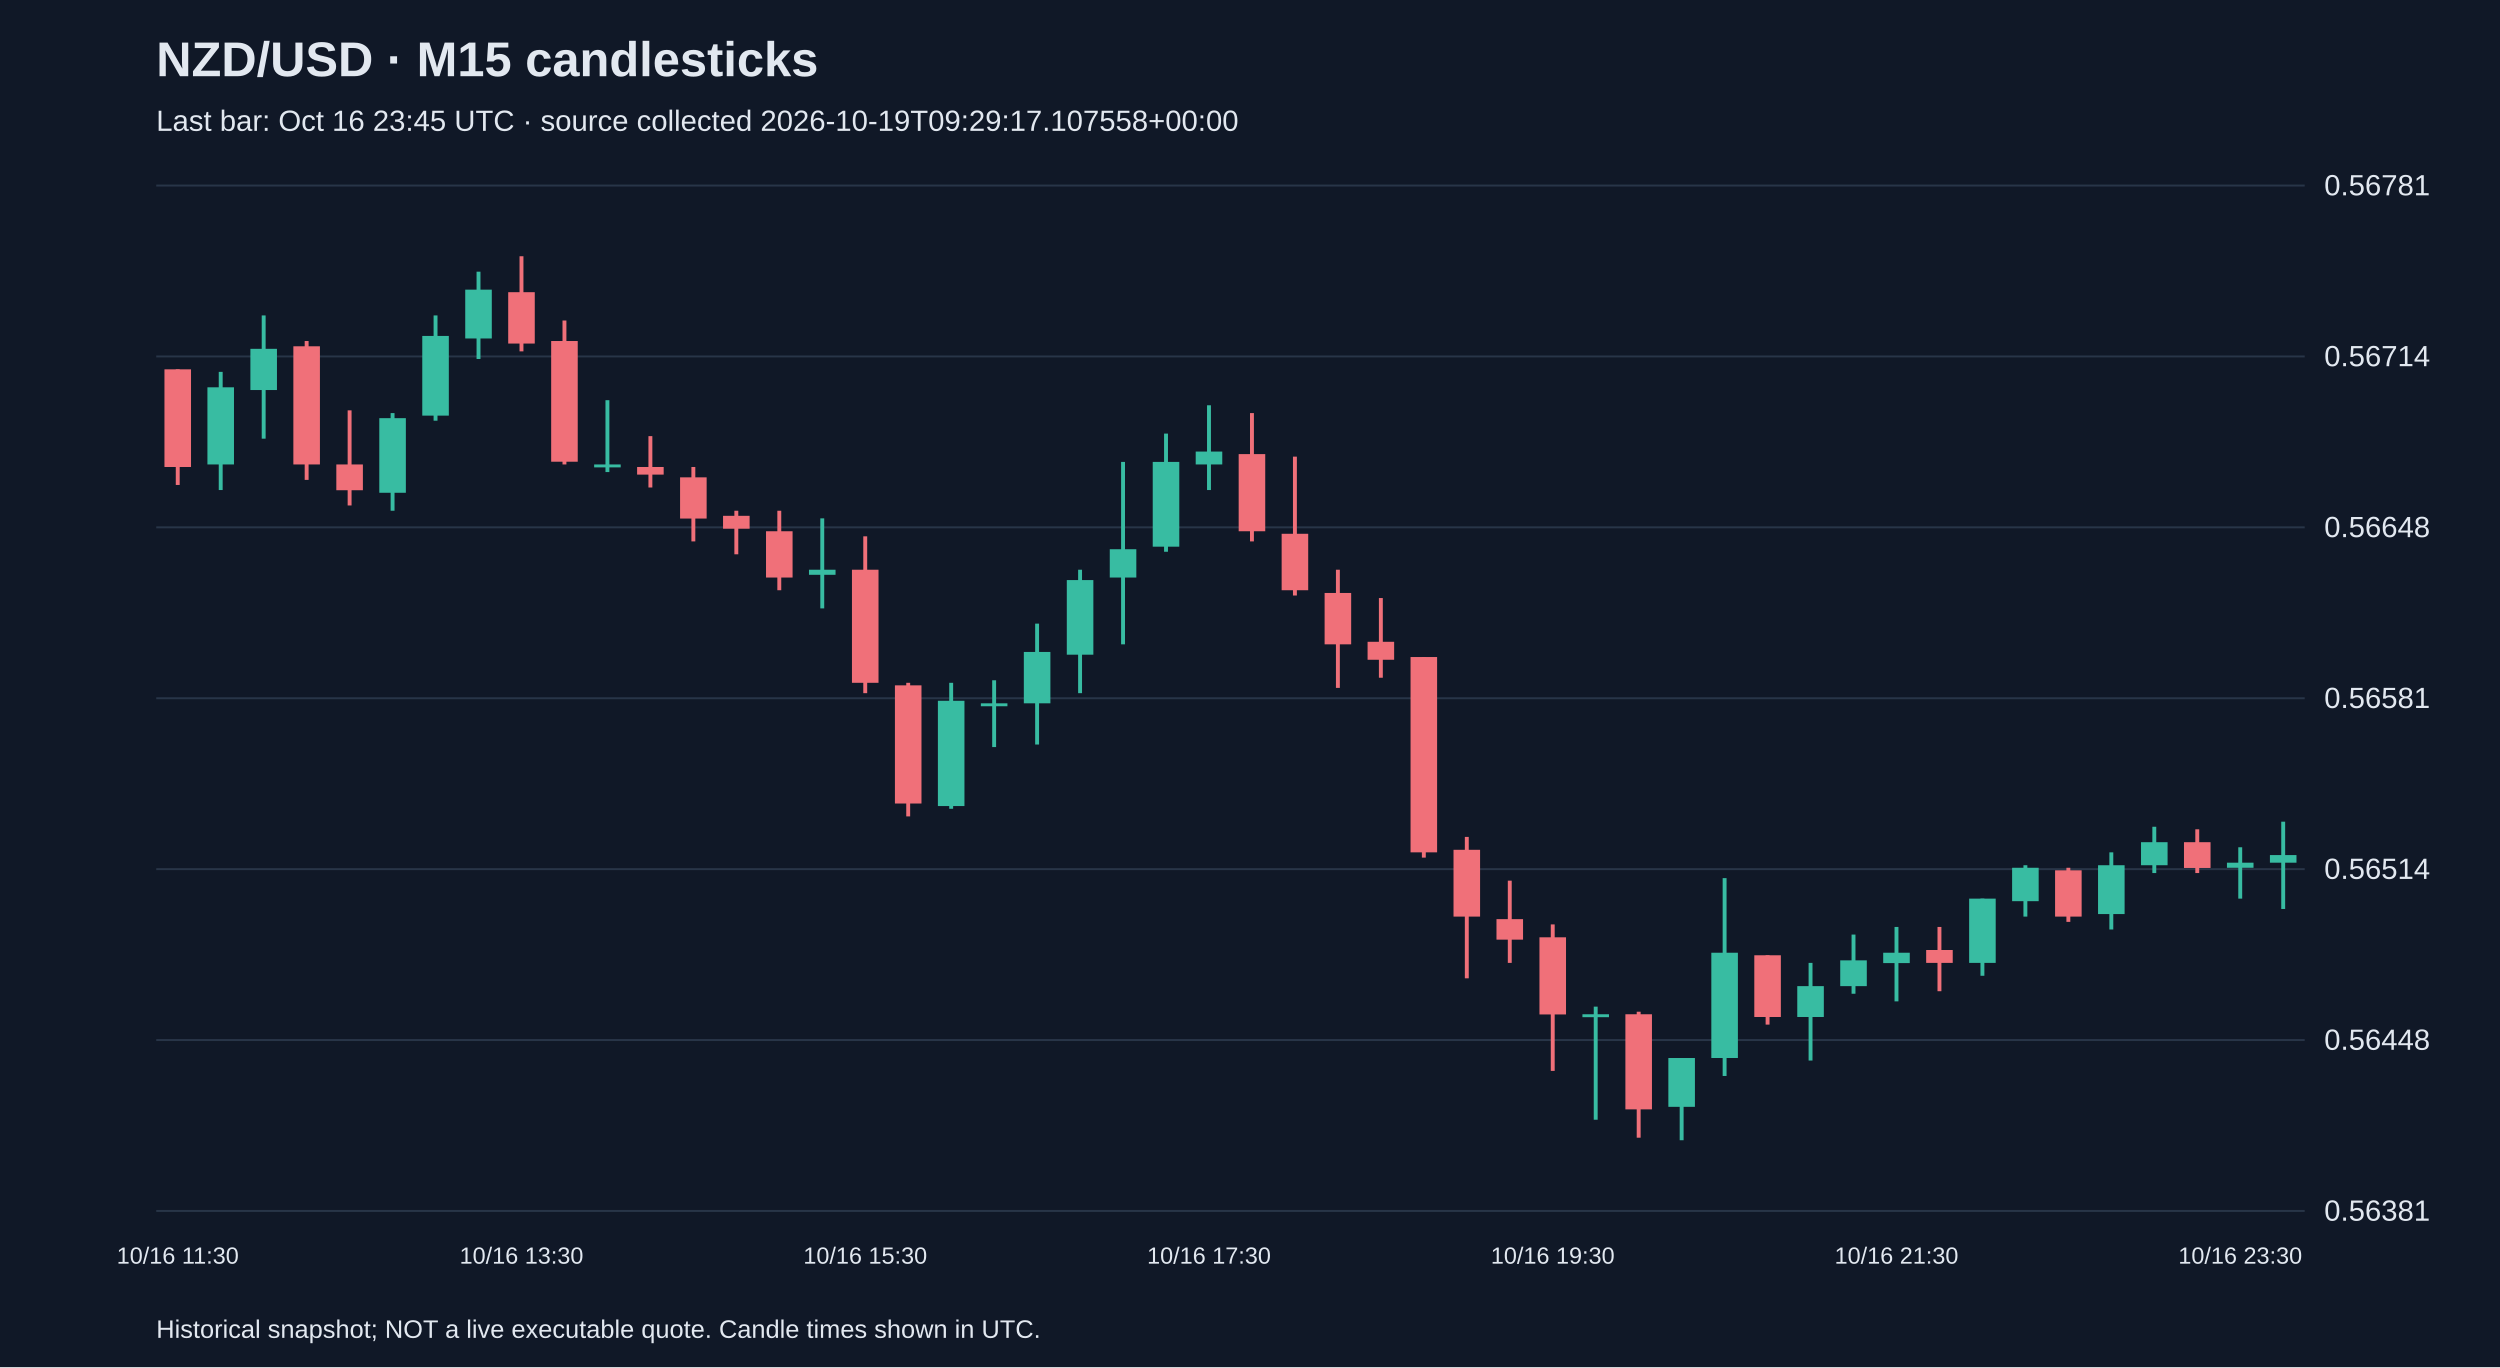
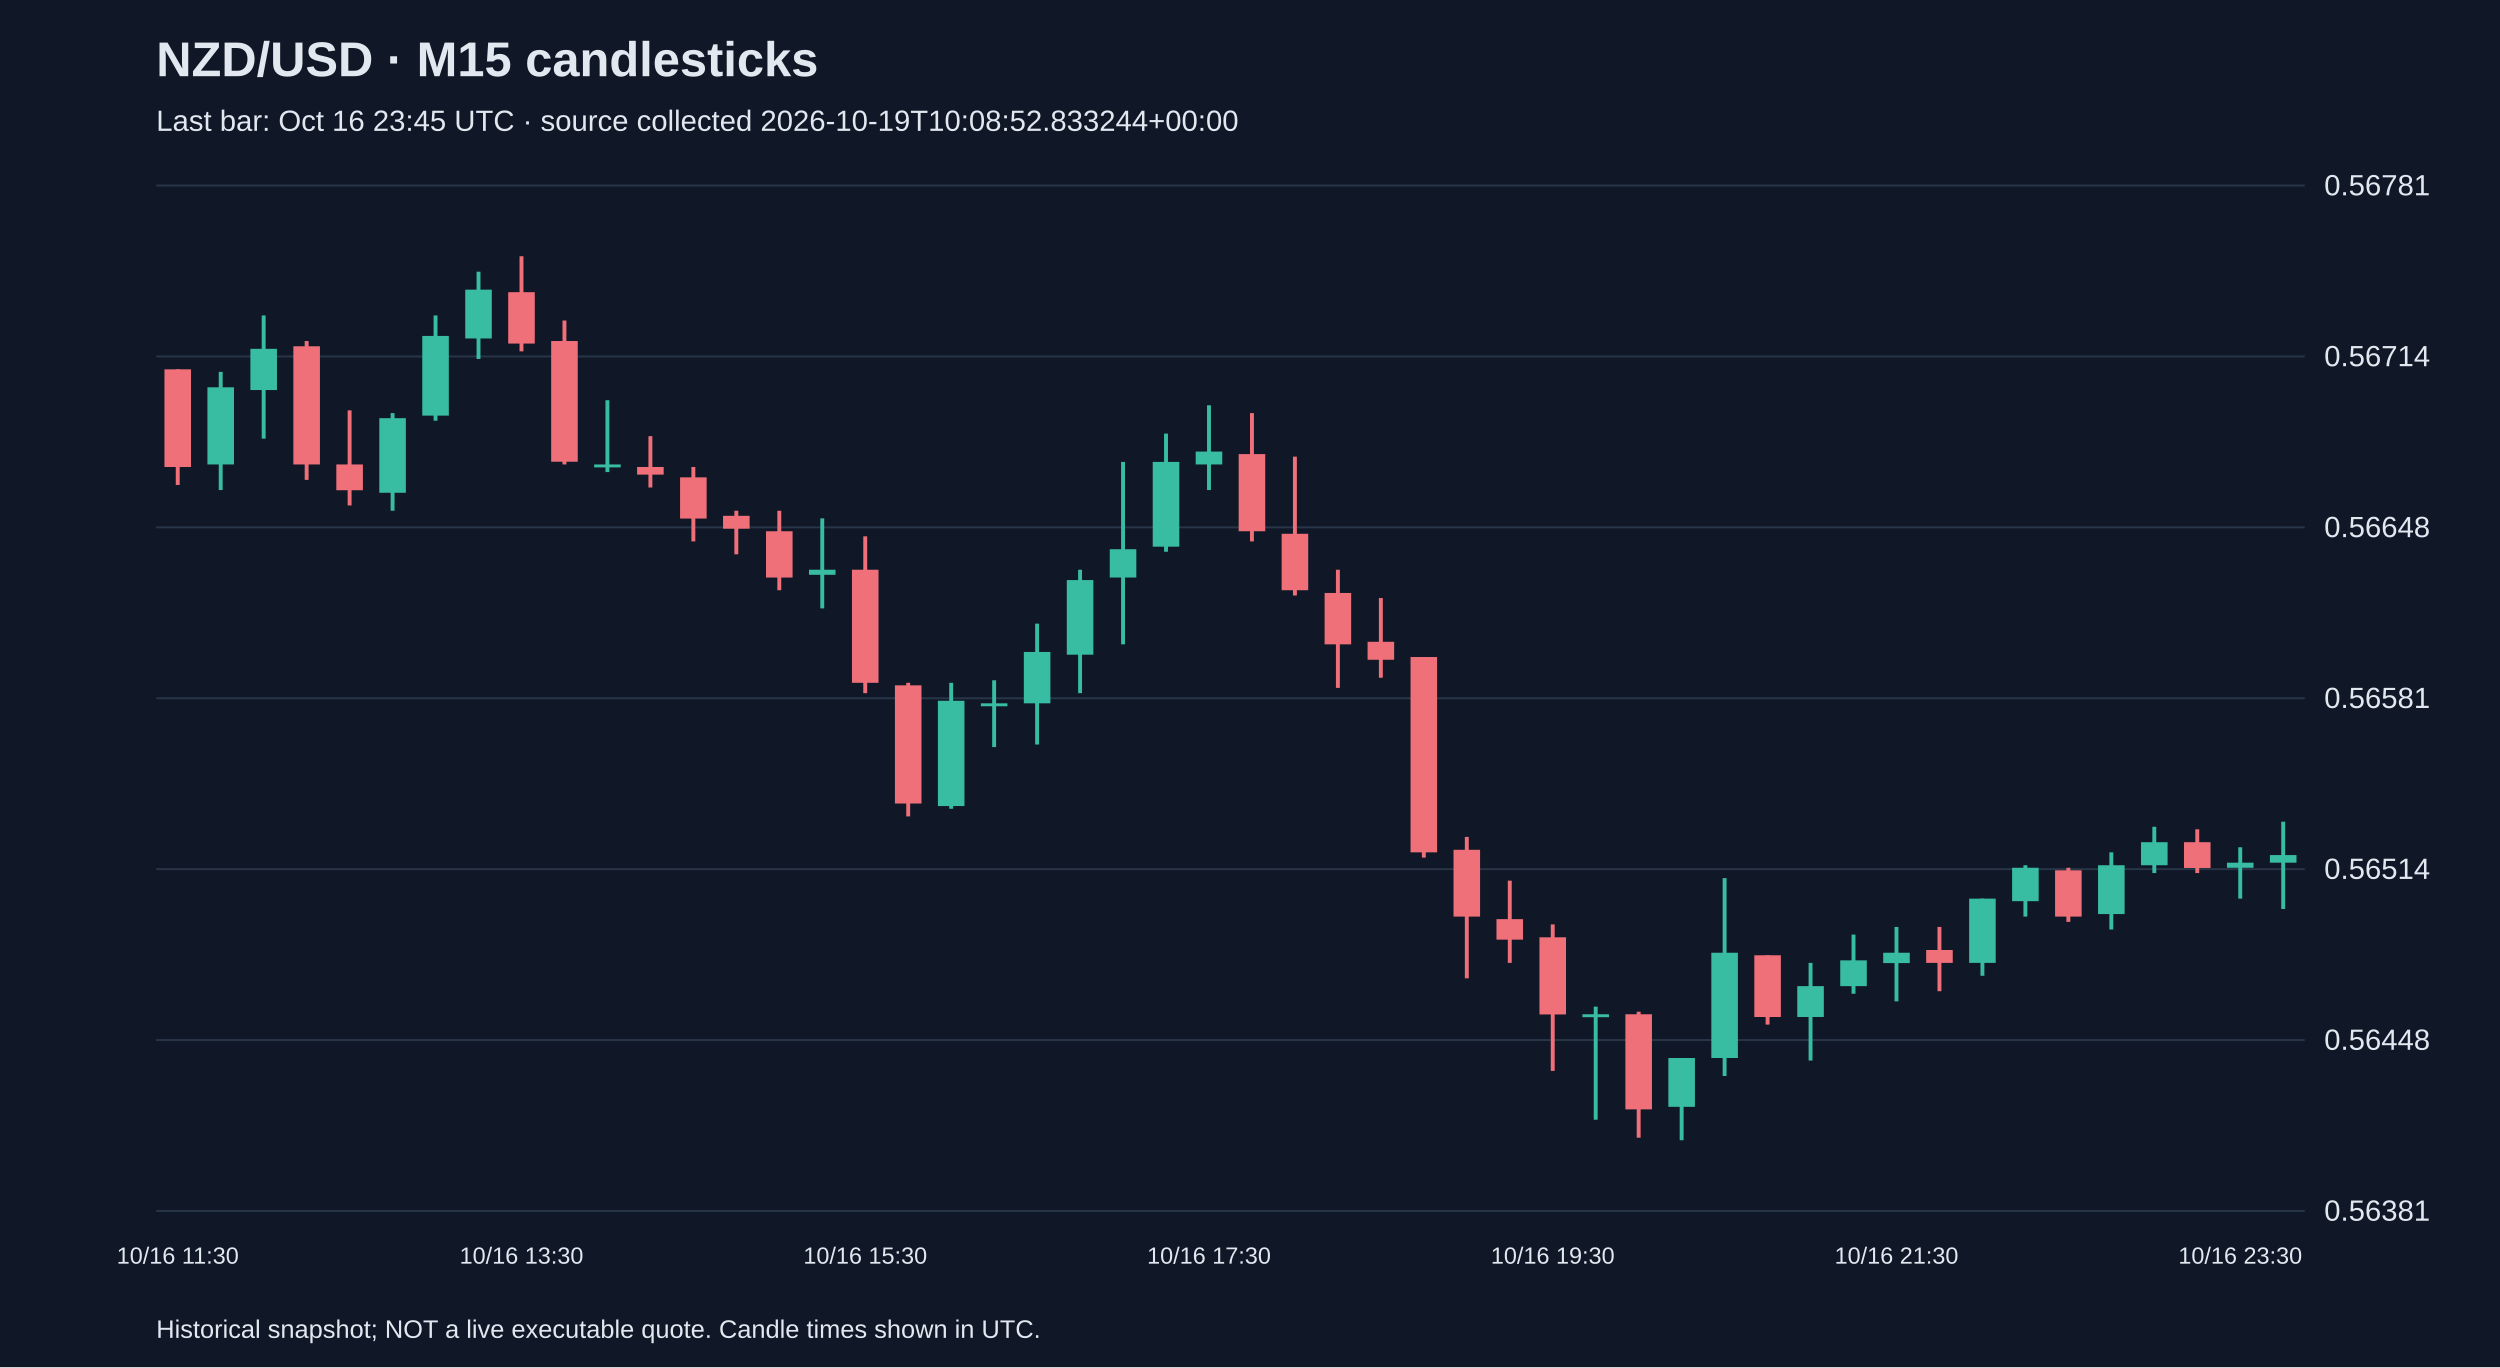
<svg xmlns="http://www.w3.org/2000/svg" viewBox="0 0 1280 700">
  <rect width="100%" height="100%" fill="#101827" />
  <style>text{font-family:Arial,sans-serif;fill:#e2e8f0}</style>
  <text x="80" y="39" font-size="25" font-weight="bold">NZD/USD · M15 candlesticks</text>
-   <text x="80" y="67" font-size="15" fill="#a6b1c5">Last bar: Oct 16 23:45 UTC · source collected 2026-10-19T09:29:17.107558+00:00</text>
+   <text x="80" y="67" font-size="15" fill="#a6b1c5">Last bar: Oct 16 23:45 UTC · source collected 2026-10-19T10:08:52.833244+00:00</text>
  <line x1="80" y1="620.0" x2="1180" y2="620.0" stroke="#283548" />
  <text x="1190" y="625.0" font-size="15">0.56381</text>
  <line x1="80" y1="532.5" x2="1180" y2="532.5" stroke="#283548" />
  <text x="1190" y="537.5" font-size="15">0.56448</text>
  <line x1="80" y1="445.0" x2="1180" y2="445.0" stroke="#283548" />
  <text x="1190" y="450.0" font-size="15">0.56514</text>
  <line x1="80" y1="357.5" x2="1180" y2="357.5" stroke="#283548" />
  <text x="1190" y="362.5" font-size="15">0.56581</text>
  <line x1="80" y1="270.0" x2="1180" y2="270.0" stroke="#283548" />
  <text x="1190" y="275.0" font-size="15">0.56648</text>
  <line x1="80" y1="182.5" x2="1180" y2="182.5" stroke="#283548" />
  <text x="1190" y="187.5" font-size="15">0.56714</text>
  <line x1="80" y1="95.0" x2="1180" y2="95.0" stroke="#283548" />
  <text x="1190" y="100.0" font-size="15">0.56781</text>
  <line x1="91.0" y1="189.1" x2="91.0" y2="248.3" stroke="#f07079" stroke-width="2" />
  <rect x="84.2" y="189.1" width="13.6" height="50.0" fill="#f07079" />
  <text x="91.0" y="647" text-anchor="middle" font-size="12">10/16 11:30</text>
  <line x1="113.0" y1="190.4" x2="113.0" y2="250.9" stroke="#38bca2" stroke-width="2" />
  <rect x="106.2" y="198.3" width="13.6" height="39.5" fill="#38bca2" />
  <line x1="135.0" y1="161.5" x2="135.0" y2="224.6" stroke="#38bca2" stroke-width="2" />
  <rect x="128.2" y="178.6" width="13.6" height="21.1" fill="#38bca2" />
  <line x1="157.0" y1="174.6" x2="157.0" y2="245.7" stroke="#f07079" stroke-width="2" />
  <rect x="150.2" y="177.3" width="13.6" height="60.5" fill="#f07079" />
  <line x1="179.0" y1="210.1" x2="179.0" y2="258.8" stroke="#f07079" stroke-width="2" />
  <rect x="172.2" y="237.8" width="13.6" height="13.2" fill="#f07079" />
  <line x1="201.0" y1="211.5" x2="201.0" y2="261.5" stroke="#38bca2" stroke-width="2" />
  <rect x="194.2" y="214.1" width="13.6" height="38.2" fill="#38bca2" />
  <line x1="223.0" y1="161.5" x2="223.0" y2="215.4" stroke="#38bca2" stroke-width="2" />
  <rect x="216.2" y="172.0" width="13.6" height="40.8" fill="#38bca2" />
  <line x1="245.0" y1="139.1" x2="245.0" y2="183.8" stroke="#38bca2" stroke-width="2" />
  <rect x="238.2" y="148.3" width="13.6" height="25.0" fill="#38bca2" />
  <line x1="267.0" y1="131.2" x2="267.0" y2="179.9" stroke="#f07079" stroke-width="2" />
  <rect x="260.2" y="149.6" width="13.6" height="26.3" fill="#f07079" />
  <text x="267.0" y="647" text-anchor="middle" font-size="12">10/16 13:30</text>
  <line x1="289.0" y1="164.1" x2="289.0" y2="237.8" stroke="#f07079" stroke-width="2" />
  <rect x="282.2" y="174.6" width="13.6" height="61.8" fill="#f07079" />
  <line x1="311.0" y1="204.9" x2="311.0" y2="241.7" stroke="#38bca2" stroke-width="2" />
  <rect x="304.2" y="237.8" width="13.6" height="1.5" fill="#38bca2" />
  <line x1="333.0" y1="223.3" x2="333.0" y2="249.6" stroke="#f07079" stroke-width="2" />
  <rect x="326.2" y="239.1" width="13.6" height="3.9" fill="#f07079" />
  <line x1="355.0" y1="239.1" x2="355.0" y2="277.2" stroke="#f07079" stroke-width="2" />
  <rect x="348.2" y="244.4" width="13.6" height="21.1" fill="#f07079" />
  <line x1="377.0" y1="261.5" x2="377.0" y2="283.8" stroke="#f07079" stroke-width="2" />
  <rect x="370.2" y="264.1" width="13.6" height="6.6" fill="#f07079" />
  <line x1="399.0" y1="261.5" x2="399.0" y2="302.2" stroke="#f07079" stroke-width="2" />
  <rect x="392.2" y="272.0" width="13.6" height="23.7" fill="#f07079" />
  <line x1="421.0" y1="265.4" x2="421.0" y2="311.5" stroke="#38bca2" stroke-width="2" />
  <rect x="414.2" y="291.7" width="13.6" height="2.6" fill="#38bca2" />
  <line x1="443.0" y1="274.6" x2="443.0" y2="354.9" stroke="#f07079" stroke-width="2" />
  <rect x="436.2" y="291.7" width="13.6" height="57.9" fill="#f07079" />
  <text x="443.0" y="647" text-anchor="middle" font-size="12">10/16 15:30</text>
  <line x1="465.0" y1="349.6" x2="465.0" y2="418.0" stroke="#f07079" stroke-width="2" />
  <rect x="458.2" y="350.9" width="13.6" height="60.5" fill="#f07079" />
  <line x1="487.0" y1="349.6" x2="487.0" y2="414.1" stroke="#38bca2" stroke-width="2" />
  <rect x="480.2" y="358.8" width="13.6" height="53.9" fill="#38bca2" />
  <line x1="509.0" y1="348.3" x2="509.0" y2="382.5" stroke="#38bca2" stroke-width="2" />
  <rect x="502.2" y="360.1" width="13.6" height="1.5" fill="#38bca2" />
  <line x1="531.0" y1="319.3" x2="531.0" y2="381.2" stroke="#38bca2" stroke-width="2" />
  <rect x="524.2" y="333.8" width="13.6" height="26.3" fill="#38bca2" />
  <line x1="553.0" y1="291.7" x2="553.0" y2="354.9" stroke="#38bca2" stroke-width="2" />
  <rect x="546.2" y="297.0" width="13.6" height="38.2" fill="#38bca2" />
  <line x1="575.0" y1="236.5" x2="575.0" y2="329.9" stroke="#38bca2" stroke-width="2" />
  <rect x="568.2" y="281.2" width="13.6" height="14.5" fill="#38bca2" />
  <line x1="597.0" y1="222.0" x2="597.0" y2="282.5" stroke="#38bca2" stroke-width="2" />
  <rect x="590.2" y="236.5" width="13.6" height="43.4" fill="#38bca2" />
  <line x1="619.0" y1="207.5" x2="619.0" y2="250.9" stroke="#38bca2" stroke-width="2" />
  <rect x="612.2" y="231.2" width="13.6" height="6.6" fill="#38bca2" />
  <text x="619.0" y="647" text-anchor="middle" font-size="12">10/16 17:30</text>
  <line x1="641.0" y1="211.5" x2="641.0" y2="277.2" stroke="#f07079" stroke-width="2" />
  <rect x="634.2" y="232.5" width="13.6" height="39.5" fill="#f07079" />
  <line x1="663.0" y1="233.8" x2="663.0" y2="304.9" stroke="#f07079" stroke-width="2" />
  <rect x="656.2" y="273.3" width="13.6" height="28.9" fill="#f07079" />
  <line x1="685.0" y1="291.7" x2="685.0" y2="352.2" stroke="#f07079" stroke-width="2" />
  <rect x="678.2" y="303.6" width="13.6" height="26.3" fill="#f07079" />
  <line x1="707.0" y1="306.2" x2="707.0" y2="347.0" stroke="#f07079" stroke-width="2" />
  <rect x="700.2" y="328.6" width="13.6" height="9.2" fill="#f07079" />
  <line x1="729.0" y1="336.4" x2="729.0" y2="439.1" stroke="#f07079" stroke-width="2" />
  <rect x="722.2" y="336.4" width="13.6" height="100.0" fill="#f07079" />
  <line x1="751.0" y1="428.5" x2="751.0" y2="500.9" stroke="#f07079" stroke-width="2" />
  <rect x="744.2" y="435.1" width="13.6" height="34.2" fill="#f07079" />
  <line x1="773.0" y1="450.9" x2="773.0" y2="493.0" stroke="#f07079" stroke-width="2" />
  <rect x="766.2" y="470.6" width="13.6" height="10.5" fill="#f07079" />
  <line x1="795.0" y1="473.3" x2="795.0" y2="548.3" stroke="#f07079" stroke-width="2" />
  <rect x="788.2" y="479.9" width="13.6" height="39.5" fill="#f07079" />
  <text x="795.0" y="647" text-anchor="middle" font-size="12">10/16 19:30</text>
  <line x1="817.0" y1="515.4" x2="817.0" y2="573.3" stroke="#38bca2" stroke-width="2" />
  <rect x="810.2" y="519.3" width="13.6" height="1.5" fill="#38bca2" />
  <line x1="839.0" y1="518.0" x2="839.0" y2="582.5" stroke="#f07079" stroke-width="2" />
  <rect x="832.2" y="519.3" width="13.6" height="48.7" fill="#f07079" />
  <line x1="861.0" y1="541.7" x2="861.0" y2="583.8" stroke="#38bca2" stroke-width="2" />
  <rect x="854.2" y="541.7" width="13.6" height="25.0" fill="#38bca2" />
  <line x1="883.0" y1="449.6" x2="883.0" y2="550.9" stroke="#38bca2" stroke-width="2" />
  <rect x="876.2" y="487.8" width="13.6" height="53.9" fill="#38bca2" />
  <line x1="905.0" y1="489.1" x2="905.0" y2="524.6" stroke="#f07079" stroke-width="2" />
  <rect x="898.2" y="489.1" width="13.6" height="31.6" fill="#f07079" />
  <line x1="927.0" y1="493.0" x2="927.0" y2="543.0" stroke="#38bca2" stroke-width="2" />
  <rect x="920.2" y="504.9" width="13.6" height="15.8" fill="#38bca2" />
  <line x1="949.0" y1="478.5" x2="949.0" y2="508.8" stroke="#38bca2" stroke-width="2" />
  <rect x="942.2" y="491.7" width="13.6" height="13.2" fill="#38bca2" />
  <line x1="971.0" y1="474.6" x2="971.0" y2="512.7" stroke="#38bca2" stroke-width="2" />
  <rect x="964.2" y="487.8" width="13.6" height="5.3" fill="#38bca2" />
  <text x="971.0" y="647" text-anchor="middle" font-size="12">10/16 21:30</text>
  <line x1="993.0" y1="474.6" x2="993.0" y2="507.5" stroke="#f07079" stroke-width="2" />
  <rect x="986.2" y="486.4" width="13.6" height="6.6" fill="#f07079" />
  <line x1="1015.0" y1="460.1" x2="1015.0" y2="499.6" stroke="#38bca2" stroke-width="2" />
  <rect x="1008.2" y="460.1" width="13.6" height="32.9" fill="#38bca2" />
  <line x1="1037.0" y1="443.0" x2="1037.0" y2="469.3" stroke="#38bca2" stroke-width="2" />
  <rect x="1030.2" y="444.3" width="13.6" height="17.1" fill="#38bca2" />
  <line x1="1059.0" y1="444.3" x2="1059.0" y2="472.0" stroke="#f07079" stroke-width="2" />
  <rect x="1052.2" y="445.6" width="13.6" height="23.7" fill="#f07079" />
  <line x1="1081.0" y1="436.4" x2="1081.0" y2="475.9" stroke="#38bca2" stroke-width="2" />
  <rect x="1074.2" y="443.0" width="13.6" height="25.0" fill="#38bca2" />
  <line x1="1103.0" y1="423.3" x2="1103.0" y2="447.0" stroke="#38bca2" stroke-width="2" />
  <rect x="1096.2" y="431.2" width="13.6" height="11.8" fill="#38bca2" />
  <line x1="1125.0" y1="424.6" x2="1125.0" y2="447.0" stroke="#f07079" stroke-width="2" />
  <rect x="1118.2" y="431.2" width="13.6" height="13.2" fill="#f07079" />
  <line x1="1147.0" y1="433.8" x2="1147.0" y2="460.1" stroke="#38bca2" stroke-width="2" />
  <rect x="1140.2" y="441.7" width="13.6" height="2.6" fill="#38bca2" />
  <text x="1147.0" y="647" text-anchor="middle" font-size="12">10/16 23:30</text>
  <line x1="1169.0" y1="420.7" x2="1169.0" y2="465.4" stroke="#38bca2" stroke-width="2" />
  <rect x="1162.2" y="437.8" width="13.6" height="3.9" fill="#38bca2" />
  <text x="80" y="685" font-size="13">Historical snapshot; NOT a live executable quote. Candle times shown in UTC.</text>
</svg>
